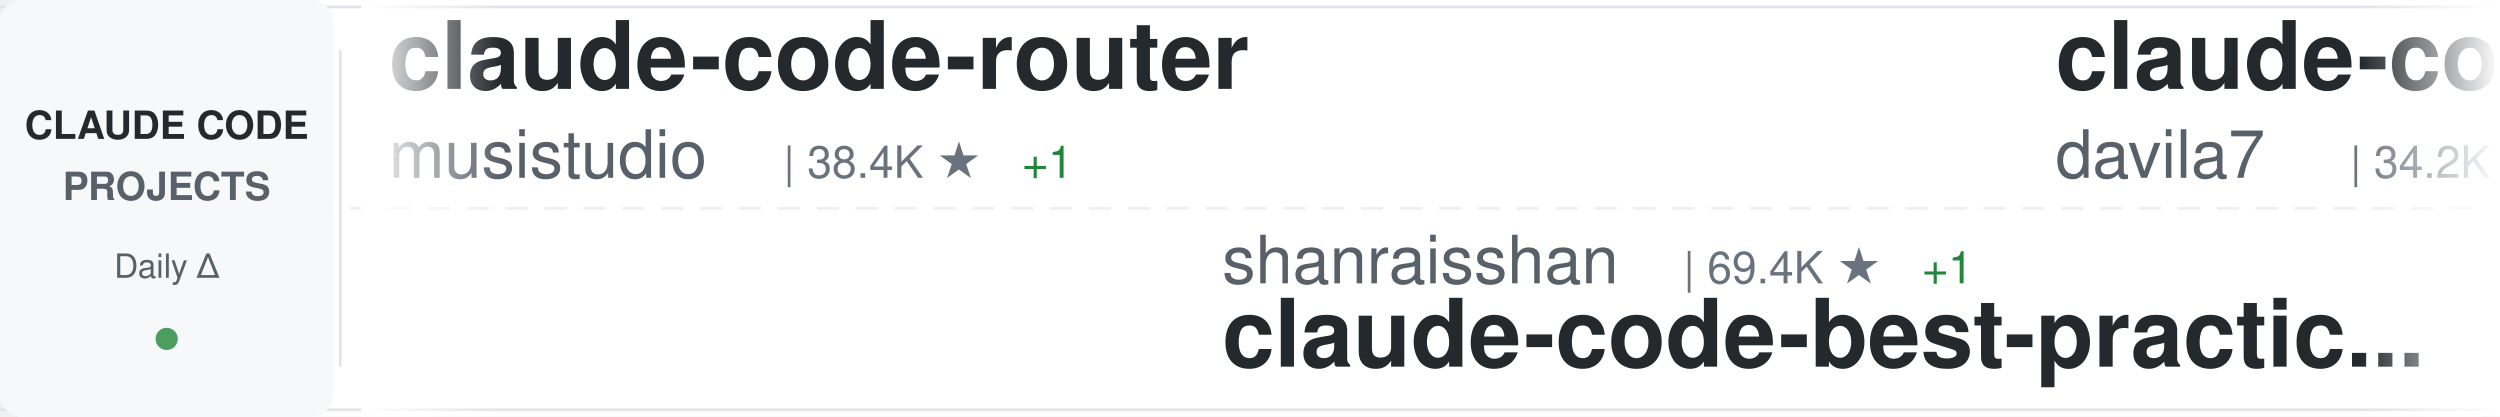
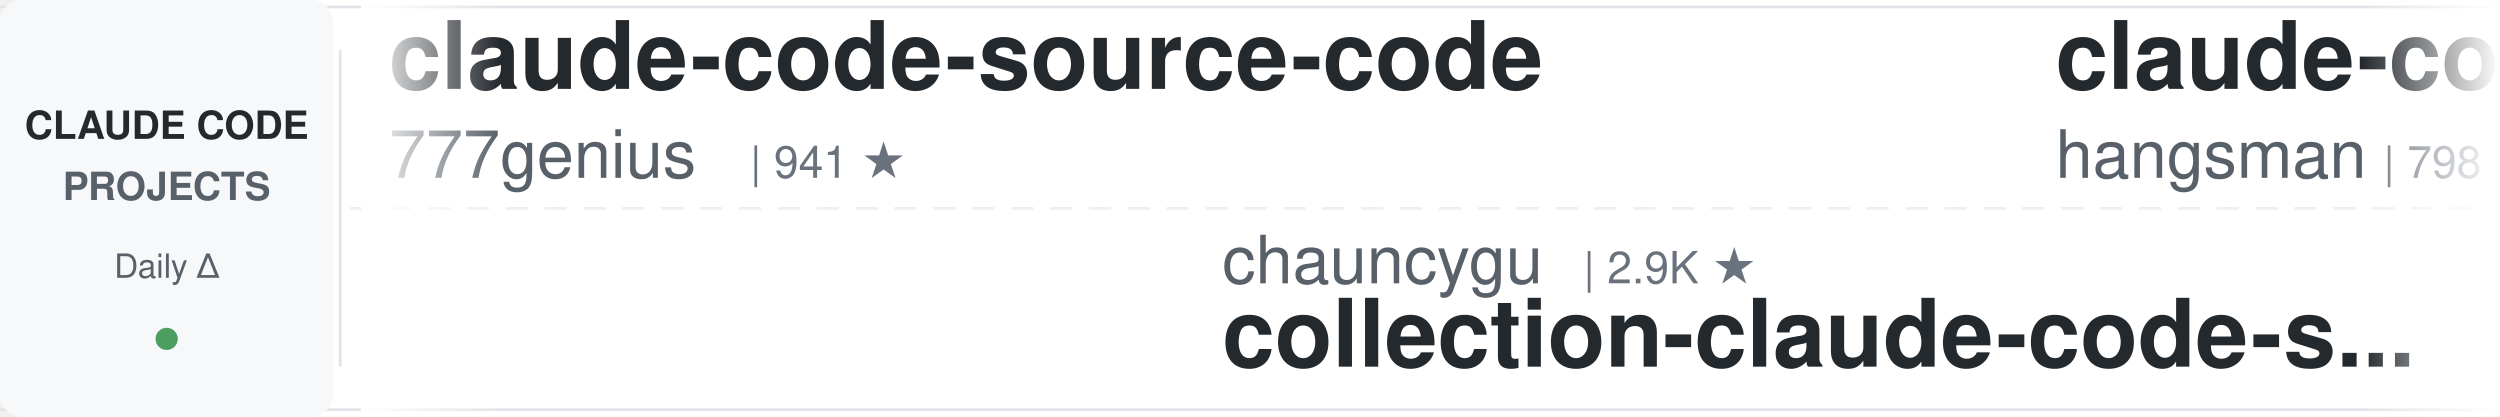
<svg xmlns="http://www.w3.org/2000/svg" width="900" height="150">
  <defs>
    <linearGradient id="awesomeLeftFade" x1="0%" y1="0%" x2="100%" y2="0%">
      <stop offset="0%" style="stop-color:#ffffff;stop-opacity:1" />
      <stop offset="100%" style="stop-color:#ffffff;stop-opacity:0" />
    </linearGradient>
    <linearGradient id="awesomeRightFade" x1="0%" y1="0%" x2="100%" y2="0%">
      <stop offset="0%" style="stop-color:#ffffff;stop-opacity:0" />
      <stop offset="100%" style="stop-color:#ffffff;stop-opacity:1" />
    </linearGradient>
  </defs>
  <rect width="900" height="150" fill="#ffffff" rx="8" />
  <rect x="0" y="2" width="900" height="1" fill="#e1e4e8" />
  <rect x="0" y="147" width="900" height="1" fill="#e1e4e8" />
  <line x1="0" y1="75" x2="900" y2="75" stroke="#e1e4e8" stroke-width="1" stroke-dasharray="8 6" opacity="0.6" />
  <rect x="0" y="0" width="120" height="150" fill="#f6f8fa" rx="8" />
  <text x="60" y="50" font-family="-apple-system, BlinkMacSystemFont, 'Segoe UI', Helvetica, Arial, sans-serif" font-size="14" font-weight="600" fill="#24292e" text-anchor="middle">CLAUDE CODE</text>
  <text x="60" y="72" font-family="-apple-system, BlinkMacSystemFont, 'Segoe UI', Helvetica, Arial, sans-serif" font-size="14" font-weight="600" fill="#586069" text-anchor="middle">PROJECTS</text>
  <text x="60" y="100" font-family="-apple-system, BlinkMacSystemFont, 'Segoe UI', Helvetica, Arial, sans-serif" font-size="12" font-weight="500" fill="#586069" text-anchor="middle">Daily Δ</text>
  <circle cx="60" cy="122" r="4" fill="#22863a" opacity="0.8" />
  <rect x="122" y="18" width="1" height="114" fill="#e1e4e8" />
  <clipPath id="awesomeTickerClip">
    <rect x="130" y="0" width="770" height="150" />
  </clipPath>
  <g clip-path="url(#awesomeTickerClip)">
    <g id="awesomeTickerItems">
      <animateTransform attributeName="transform" attributeType="XML" type="translate" from="0 0" to="-3000 0" dur="54s" repeatCount="indefinite" />
      <g transform="translate(0, 0)">
-         <text x="140" y="32" font-family="-apple-system, BlinkMacSystemFont, 'Segoe UI', Helvetica, Arial, sans-serif" font-size="34" font-weight="600" fill="#24292e">claude-code-router</text>
-         <text x="140" y="64" font-family="-apple-system, BlinkMacSystemFont, 'Segoe UI', Helvetica, Arial, sans-serif" font-size="24" font-weight="400" fill="#586069">musistudio</text>
-         <text x="282" y="64" font-family="-apple-system, BlinkMacSystemFont, 'Segoe UI', Helvetica, Arial, sans-serif" font-size="16" font-weight="500" fill="#6a737d">| 38.4K ★</text>
+         <text x="140" y="32" font-family="-apple-system, BlinkMacSystemFont, 'Segoe UI', Helvetica, Arial, sans-serif" font-size="34" font-weight="600" fill="#24292e">claude-code-source-code</text>
+         <text x="140" y="64" font-family="-apple-system, BlinkMacSystemFont, 'Segoe UI', Helvetica, Arial, sans-serif" font-size="24" font-weight="400" fill="#586069">777genius</text>
+         <text x="270" y="64" font-family="-apple-system, BlinkMacSystemFont, 'Segoe UI', Helvetica, Arial, sans-serif" font-size="16" font-weight="500" fill="#6a737d">| 941 ★</text>
+       </g>
+       <g transform="translate(300, 0)">
+         <text x="140" y="102" font-family="-apple-system, BlinkMacSystemFont, 'Segoe UI', Helvetica, Arial, sans-serif" font-size="24" font-weight="400" fill="#586069">chauncygu</text>
+         <text x="270" y="102" font-family="-apple-system, BlinkMacSystemFont, 'Segoe UI', Helvetica, Arial, sans-serif" font-size="16" font-weight="500" fill="#6a737d">| 2.9K ★</text>
+         <text x="140" y="132" font-family="-apple-system, BlinkMacSystemFont, 'Segoe UI', Helvetica, Arial, sans-serif" font-size="34" font-weight="600" fill="#24292e">collection-claude-code-s...</text>
+       </g>
+       <g transform="translate(600, 0)">
+         <text x="140" y="32" font-family="-apple-system, BlinkMacSystemFont, 'Segoe UI', Helvetica, Arial, sans-serif" font-size="34" font-weight="600" fill="#24292e">claude-code-source</text>
+         <text x="140" y="64" font-family="-apple-system, BlinkMacSystemFont, 'Segoe UI', Helvetica, Arial, sans-serif" font-size="24" font-weight="400" fill="#586069">hangsman</text>
+         <text x="258" y="64" font-family="-apple-system, BlinkMacSystemFont, 'Segoe UI', Helvetica, Arial, sans-serif" font-size="16" font-weight="500" fill="#6a737d">| 798 ★</text>
+       </g>
+       <g transform="translate(900, 0)">
+         <text x="140" y="102" font-family="-apple-system, BlinkMacSystemFont, 'Segoe UI', Helvetica, Arial, sans-serif" font-size="24" font-weight="400" fill="#586069">asgeirtj</text>
+         <text x="258" y="102" font-family="-apple-system, BlinkMacSystemFont, 'Segoe UI', Helvetica, Arial, sans-serif" font-size="16" font-weight="500" fill="#6a737d">| 72.7K ★</text>
+         <text x="344" y="102" font-family="-apple-system, BlinkMacSystemFont, 'Segoe UI', Helvetica, Arial, sans-serif" font-size="16" font-weight="500" fill="#22863a"> +11</text>
+         <text x="140" y="132" font-family="-apple-system, BlinkMacSystemFont, 'Segoe UI', Helvetica, Arial, sans-serif" font-size="34" font-weight="600" fill="#24292e">system_prompts_leaks</text>
+       </g>
+       <g transform="translate(1200, 0)">
+         <text x="140" y="32" font-family="-apple-system, BlinkMacSystemFont, 'Segoe UI', Helvetica, Arial, sans-serif" font-size="34" font-weight="600" fill="#24292e">claude-code-system-promp...</text>
+         <text x="140" y="64" font-family="-apple-system, BlinkMacSystemFont, 'Segoe UI', Helvetica, Arial, sans-serif" font-size="24" font-weight="400" fill="#586069">Piebald-AI</text>
+         <text x="282" y="64" font-family="-apple-system, BlinkMacSystemFont, 'Segoe UI', Helvetica, Arial, sans-serif" font-size="16" font-weight="500" fill="#6a737d">| 13.2K ★</text>
        <text x="368" y="64" font-family="-apple-system, BlinkMacSystemFont, 'Segoe UI', Helvetica, Arial, sans-serif" font-size="16" font-weight="500" fill="#22863a"> +1</text>
      </g>
-       <g transform="translate(300, 0)">
-         <text x="140" y="102" font-family="-apple-system, BlinkMacSystemFont, 'Segoe UI', Helvetica, Arial, sans-serif" font-size="24" font-weight="400" fill="#586069">shanraisshan</text>
-         <text x="306" y="102" font-family="-apple-system, BlinkMacSystemFont, 'Segoe UI', Helvetica, Arial, sans-serif" font-size="16" font-weight="500" fill="#6a737d">| 69.4K ★</text>
-         <text x="392" y="102" font-family="-apple-system, BlinkMacSystemFont, 'Segoe UI', Helvetica, Arial, sans-serif" font-size="16" font-weight="500" fill="#22863a"> +1</text>
-         <text x="140" y="132" font-family="-apple-system, BlinkMacSystemFont, 'Segoe UI', Helvetica, Arial, sans-serif" font-size="34" font-weight="600" fill="#24292e">claude-code-best-practic...</text>
-       </g>
-       <g transform="translate(600, 0)">
-         <text x="140" y="32" font-family="-apple-system, BlinkMacSystemFont, 'Segoe UI', Helvetica, Arial, sans-serif" font-size="34" font-weight="600" fill="#24292e">claude-code-templates</text>
-         <text x="140" y="64" font-family="-apple-system, BlinkMacSystemFont, 'Segoe UI', Helvetica, Arial, sans-serif" font-size="24" font-weight="400" fill="#586069">davila7</text>
-         <text x="246" y="64" font-family="-apple-system, BlinkMacSystemFont, 'Segoe UI', Helvetica, Arial, sans-serif" font-size="16" font-weight="500" fill="#6a737d">| 34.2K ★</text>
-         <text x="332" y="64" font-family="-apple-system, BlinkMacSystemFont, 'Segoe UI', Helvetica, Arial, sans-serif" font-size="16" font-weight="500" fill="#22863a"> +4</text>
-       </g>
-       <g transform="translate(900, 0)">
-         <text x="140" y="102" font-family="-apple-system, BlinkMacSystemFont, 'Segoe UI', Helvetica, Arial, sans-serif" font-size="24" font-weight="400" fill="#586069">feiskyer</text>
-         <text x="258" y="102" font-family="-apple-system, BlinkMacSystemFont, 'Segoe UI', Helvetica, Arial, sans-serif" font-size="16" font-weight="500" fill="#6a737d">| 1.7K ★</text>
-         <text x="140" y="132" font-family="-apple-system, BlinkMacSystemFont, 'Segoe UI', Helvetica, Arial, sans-serif" font-size="34" font-weight="600" fill="#24292e">claude-code-settings</text>
-       </g>
-       <g transform="translate(1200, 0)">
-         <text x="140" y="32" font-family="-apple-system, BlinkMacSystemFont, 'Segoe UI', Helvetica, Arial, sans-serif" font-size="34" font-weight="600" fill="#24292e">claude-code-skills</text>
-         <text x="140" y="64" font-family="-apple-system, BlinkMacSystemFont, 'Segoe UI', Helvetica, Arial, sans-serif" font-size="24" font-weight="400" fill="#586069">daymade</text>
-         <text x="246" y="64" font-family="-apple-system, BlinkMacSystemFont, 'Segoe UI', Helvetica, Arial, sans-serif" font-size="16" font-weight="500" fill="#6a737d">| 1.5K ★</text>
-       </g>
      <g transform="translate(1500, 0)">
-         <text x="140" y="102" font-family="-apple-system, BlinkMacSystemFont, 'Segoe UI', Helvetica, Arial, sans-serif" font-size="24" font-weight="400" fill="#586069">disler</text>
-         <text x="234" y="102" font-family="-apple-system, BlinkMacSystemFont, 'Segoe UI', Helvetica, Arial, sans-serif" font-size="16" font-weight="500" fill="#6a737d">| 1.7K ★</text>
-         <text x="140" y="132" font-family="-apple-system, BlinkMacSystemFont, 'Segoe UI', Helvetica, Arial, sans-serif" font-size="34" font-weight="600" fill="#24292e">pi-vs-claude-code</text>
+         <text x="140" y="102" font-family="-apple-system, BlinkMacSystemFont, 'Segoe UI', Helvetica, Arial, sans-serif" font-size="24" font-weight="400" fill="#586069">VoltAgent</text>
+         <text x="270" y="102" font-family="-apple-system, BlinkMacSystemFont, 'Segoe UI', Helvetica, Arial, sans-serif" font-size="16" font-weight="500" fill="#6a737d">| 26.8K ★</text>
+         <text x="356" y="102" font-family="-apple-system, BlinkMacSystemFont, 'Segoe UI', Helvetica, Arial, sans-serif" font-size="16" font-weight="500" fill="#22863a"> +1</text>
+         <text x="140" y="132" font-family="-apple-system, BlinkMacSystemFont, 'Segoe UI', Helvetica, Arial, sans-serif" font-size="34" font-weight="600" fill="#24292e">awesome-claude-code-suba...</text>
      </g>
      <g transform="translate(1800, 0)">
-         <text x="140" y="32" font-family="-apple-system, BlinkMacSystemFont, 'Segoe UI', Helvetica, Arial, sans-serif" font-size="34" font-weight="600" fill="#24292e">claude-code-proxy</text>
-         <text x="140" y="64" font-family="-apple-system, BlinkMacSystemFont, 'Segoe UI', Helvetica, Arial, sans-serif" font-size="24" font-weight="400" fill="#586069">fuergaosi233</text>
-         <text x="306" y="64" font-family="-apple-system, BlinkMacSystemFont, 'Segoe UI', Helvetica, Arial, sans-serif" font-size="16" font-weight="500" fill="#6a737d">| 2.8K ★</text>
+         <text x="140" y="32" font-family="-apple-system, BlinkMacSystemFont, 'Segoe UI', Helvetica, Arial, sans-serif" font-size="34" font-weight="600" fill="#24292e">claude-code-source</text>
+         <text x="140" y="64" font-family="-apple-system, BlinkMacSystemFont, 'Segoe UI', Helvetica, Arial, sans-serif" font-size="24" font-weight="400" fill="#586069">JrCx7scC</text>
+         <text x="258" y="64" font-family="-apple-system, BlinkMacSystemFont, 'Segoe UI', Helvetica, Arial, sans-serif" font-size="16" font-weight="500" fill="#6a737d">| 377 ★</text>
      </g>
      <g transform="translate(2100, 0)">
-         <text x="140" y="102" font-family="-apple-system, BlinkMacSystemFont, 'Segoe UI', Helvetica, Arial, sans-serif" font-size="24" font-weight="400" fill="#586069">AICoderTudou</text>
-         <text x="306" y="102" font-family="-apple-system, BlinkMacSystemFont, 'Segoe UI', Helvetica, Arial, sans-serif" font-size="16" font-weight="500" fill="#6a737d">| 493 ★</text>
-         <text x="140" y="132" font-family="-apple-system, BlinkMacSystemFont, 'Segoe UI', Helvetica, Arial, sans-serif" font-size="34" font-weight="600" fill="#24292e">claude-code-tudou</text>
+         <text x="140" y="102" font-family="-apple-system, BlinkMacSystemFont, 'Segoe UI', Helvetica, Arial, sans-serif" font-size="24" font-weight="400" fill="#586069">affaan-m</text>
+         <text x="258" y="102" font-family="-apple-system, BlinkMacSystemFont, 'Segoe UI', Helvetica, Arial, sans-serif" font-size="16" font-weight="500" fill="#6a737d">| 310.9K ★</text>
+         <text x="353" y="102" font-family="-apple-system, BlinkMacSystemFont, 'Segoe UI', Helvetica, Arial, sans-serif" font-size="16" font-weight="500" fill="#22863a"> +83</text>
+         <text x="140" y="132" font-family="-apple-system, BlinkMacSystemFont, 'Segoe UI', Helvetica, Arial, sans-serif" font-size="34" font-weight="600" fill="#24292e">ECC</text>
      </g>
      <g transform="translate(2400, 0)">
-         <text x="140" y="32" font-family="-apple-system, BlinkMacSystemFont, 'Segoe UI', Helvetica, Arial, sans-serif" font-size="34" font-weight="600" fill="#24292e">claude-code-my-workflow</text>
-         <text x="140" y="64" font-family="-apple-system, BlinkMacSystemFont, 'Segoe UI', Helvetica, Arial, sans-serif" font-size="24" font-weight="400" fill="#586069">pedrohcgs</text>
-         <text x="270" y="64" font-family="-apple-system, BlinkMacSystemFont, 'Segoe UI', Helvetica, Arial, sans-serif" font-size="16" font-weight="500" fill="#6a737d">| 1.7K ★</text>
+         <text x="140" y="32" font-family="-apple-system, BlinkMacSystemFont, 'Segoe UI', Helvetica, Arial, sans-serif" font-size="34" font-weight="600" fill="#24292e">claude-code-ultimate-gui...</text>
+         <text x="140" y="64" font-family="-apple-system, BlinkMacSystemFont, 'Segoe UI', Helvetica, Arial, sans-serif" font-size="24" font-weight="400" fill="#586069">FlorianBruniaux</text>
+         <text x="342" y="64" font-family="-apple-system, BlinkMacSystemFont, 'Segoe UI', Helvetica, Arial, sans-serif" font-size="16" font-weight="500" fill="#6a737d">| 7.4K ★</text>
+         <text x="419" y="64" font-family="-apple-system, BlinkMacSystemFont, 'Segoe UI', Helvetica, Arial, sans-serif" font-size="16" font-weight="500" fill="#22863a"> +6</text>
      </g>
      <g transform="translate(2700, 0)">
+         <text x="140" y="102" font-family="-apple-system, BlinkMacSystemFont, 'Segoe UI', Helvetica, Arial, sans-serif" font-size="24" font-weight="400" fill="#586069">rohitg00</text>
+         <text x="258" y="102" font-family="-apple-system, BlinkMacSystemFont, 'Segoe UI', Helvetica, Arial, sans-serif" font-size="16" font-weight="500" fill="#6a737d">| 2.9K ★</text>
+         <text x="140" y="132" font-family="-apple-system, BlinkMacSystemFont, 'Segoe UI', Helvetica, Arial, sans-serif" font-size="34" font-weight="600" fill="#24292e">awesome-claude-code-tool...</text>
+       </g>
+       <g transform="translate(3000, 0)">
+         <text x="140" y="32" font-family="-apple-system, BlinkMacSystemFont, 'Segoe UI', Helvetica, Arial, sans-serif" font-size="34" font-weight="600" fill="#24292e">claude-code-source-code</text>
+         <text x="140" y="64" font-family="-apple-system, BlinkMacSystemFont, 'Segoe UI', Helvetica, Arial, sans-serif" font-size="24" font-weight="400" fill="#586069">777genius</text>
+         <text x="270" y="64" font-family="-apple-system, BlinkMacSystemFont, 'Segoe UI', Helvetica, Arial, sans-serif" font-size="16" font-weight="500" fill="#6a737d">| 941 ★</text>
+       </g>
+       <g transform="translate(3300, 0)">
+         <text x="140" y="102" font-family="-apple-system, BlinkMacSystemFont, 'Segoe UI', Helvetica, Arial, sans-serif" font-size="24" font-weight="400" fill="#586069">chauncygu</text>
+         <text x="270" y="102" font-family="-apple-system, BlinkMacSystemFont, 'Segoe UI', Helvetica, Arial, sans-serif" font-size="16" font-weight="500" fill="#6a737d">| 2.9K ★</text>
+         <text x="140" y="132" font-family="-apple-system, BlinkMacSystemFont, 'Segoe UI', Helvetica, Arial, sans-serif" font-size="34" font-weight="600" fill="#24292e">collection-claude-code-s...</text>
+       </g>
+       <g transform="translate(3600, 0)">
+         <text x="140" y="32" font-family="-apple-system, BlinkMacSystemFont, 'Segoe UI', Helvetica, Arial, sans-serif" font-size="34" font-weight="600" fill="#24292e">claude-code-source</text>
+         <text x="140" y="64" font-family="-apple-system, BlinkMacSystemFont, 'Segoe UI', Helvetica, Arial, sans-serif" font-size="24" font-weight="400" fill="#586069">hangsman</text>
+         <text x="258" y="64" font-family="-apple-system, BlinkMacSystemFont, 'Segoe UI', Helvetica, Arial, sans-serif" font-size="16" font-weight="500" fill="#6a737d">| 798 ★</text>
+       </g>
+       <g transform="translate(3900, 0)">
        <text x="140" y="102" font-family="-apple-system, BlinkMacSystemFont, 'Segoe UI', Helvetica, Arial, sans-serif" font-size="24" font-weight="400" fill="#586069">asgeirtj</text>
        <text x="258" y="102" font-family="-apple-system, BlinkMacSystemFont, 'Segoe UI', Helvetica, Arial, sans-serif" font-size="16" font-weight="500" fill="#6a737d">| 72.7K ★</text>
-         <text x="344" y="102" font-family="-apple-system, BlinkMacSystemFont, 'Segoe UI', Helvetica, Arial, sans-serif" font-size="16" font-weight="500" fill="#22863a"> +7</text>
+         <text x="344" y="102" font-family="-apple-system, BlinkMacSystemFont, 'Segoe UI', Helvetica, Arial, sans-serif" font-size="16" font-weight="500" fill="#22863a"> +11</text>
        <text x="140" y="132" font-family="-apple-system, BlinkMacSystemFont, 'Segoe UI', Helvetica, Arial, sans-serif" font-size="34" font-weight="600" fill="#24292e">system_prompts_leaks</text>
-       </g>
-       <g transform="translate(3000, 0)">
-         <text x="140" y="32" font-family="-apple-system, BlinkMacSystemFont, 'Segoe UI', Helvetica, Arial, sans-serif" font-size="34" font-weight="600" fill="#24292e">claude-code-router</text>
-         <text x="140" y="64" font-family="-apple-system, BlinkMacSystemFont, 'Segoe UI', Helvetica, Arial, sans-serif" font-size="24" font-weight="400" fill="#586069">musistudio</text>
-         <text x="282" y="64" font-family="-apple-system, BlinkMacSystemFont, 'Segoe UI', Helvetica, Arial, sans-serif" font-size="16" font-weight="500" fill="#6a737d">| 38.4K ★</text>
-         <text x="368" y="64" font-family="-apple-system, BlinkMacSystemFont, 'Segoe UI', Helvetica, Arial, sans-serif" font-size="16" font-weight="500" fill="#22863a"> +1</text>
-       </g>
-       <g transform="translate(3300, 0)">
-         <text x="140" y="102" font-family="-apple-system, BlinkMacSystemFont, 'Segoe UI', Helvetica, Arial, sans-serif" font-size="24" font-weight="400" fill="#586069">shanraisshan</text>
-         <text x="306" y="102" font-family="-apple-system, BlinkMacSystemFont, 'Segoe UI', Helvetica, Arial, sans-serif" font-size="16" font-weight="500" fill="#6a737d">| 69.4K ★</text>
-         <text x="392" y="102" font-family="-apple-system, BlinkMacSystemFont, 'Segoe UI', Helvetica, Arial, sans-serif" font-size="16" font-weight="500" fill="#22863a"> +1</text>
-         <text x="140" y="132" font-family="-apple-system, BlinkMacSystemFont, 'Segoe UI', Helvetica, Arial, sans-serif" font-size="34" font-weight="600" fill="#24292e">claude-code-best-practic...</text>
-       </g>
-       <g transform="translate(3600, 0)">
-         <text x="140" y="32" font-family="-apple-system, BlinkMacSystemFont, 'Segoe UI', Helvetica, Arial, sans-serif" font-size="34" font-weight="600" fill="#24292e">claude-code-templates</text>
-         <text x="140" y="64" font-family="-apple-system, BlinkMacSystemFont, 'Segoe UI', Helvetica, Arial, sans-serif" font-size="24" font-weight="400" fill="#586069">davila7</text>
-         <text x="246" y="64" font-family="-apple-system, BlinkMacSystemFont, 'Segoe UI', Helvetica, Arial, sans-serif" font-size="16" font-weight="500" fill="#6a737d">| 34.2K ★</text>
-         <text x="332" y="64" font-family="-apple-system, BlinkMacSystemFont, 'Segoe UI', Helvetica, Arial, sans-serif" font-size="16" font-weight="500" fill="#22863a"> +4</text>
-       </g>
-       <g transform="translate(3900, 0)">
-         <text x="140" y="102" font-family="-apple-system, BlinkMacSystemFont, 'Segoe UI', Helvetica, Arial, sans-serif" font-size="24" font-weight="400" fill="#586069">feiskyer</text>
-         <text x="258" y="102" font-family="-apple-system, BlinkMacSystemFont, 'Segoe UI', Helvetica, Arial, sans-serif" font-size="16" font-weight="500" fill="#6a737d">| 1.7K ★</text>
-         <text x="140" y="132" font-family="-apple-system, BlinkMacSystemFont, 'Segoe UI', Helvetica, Arial, sans-serif" font-size="34" font-weight="600" fill="#24292e">claude-code-settings</text>
      </g>
    </g>
  </g>
  <rect x="130" y="0" width="50" height="150" fill="url(#awesomeLeftFade)" />
  <rect x="850" y="0" width="50" height="150" fill="url(#awesomeRightFade)" />
</svg>
